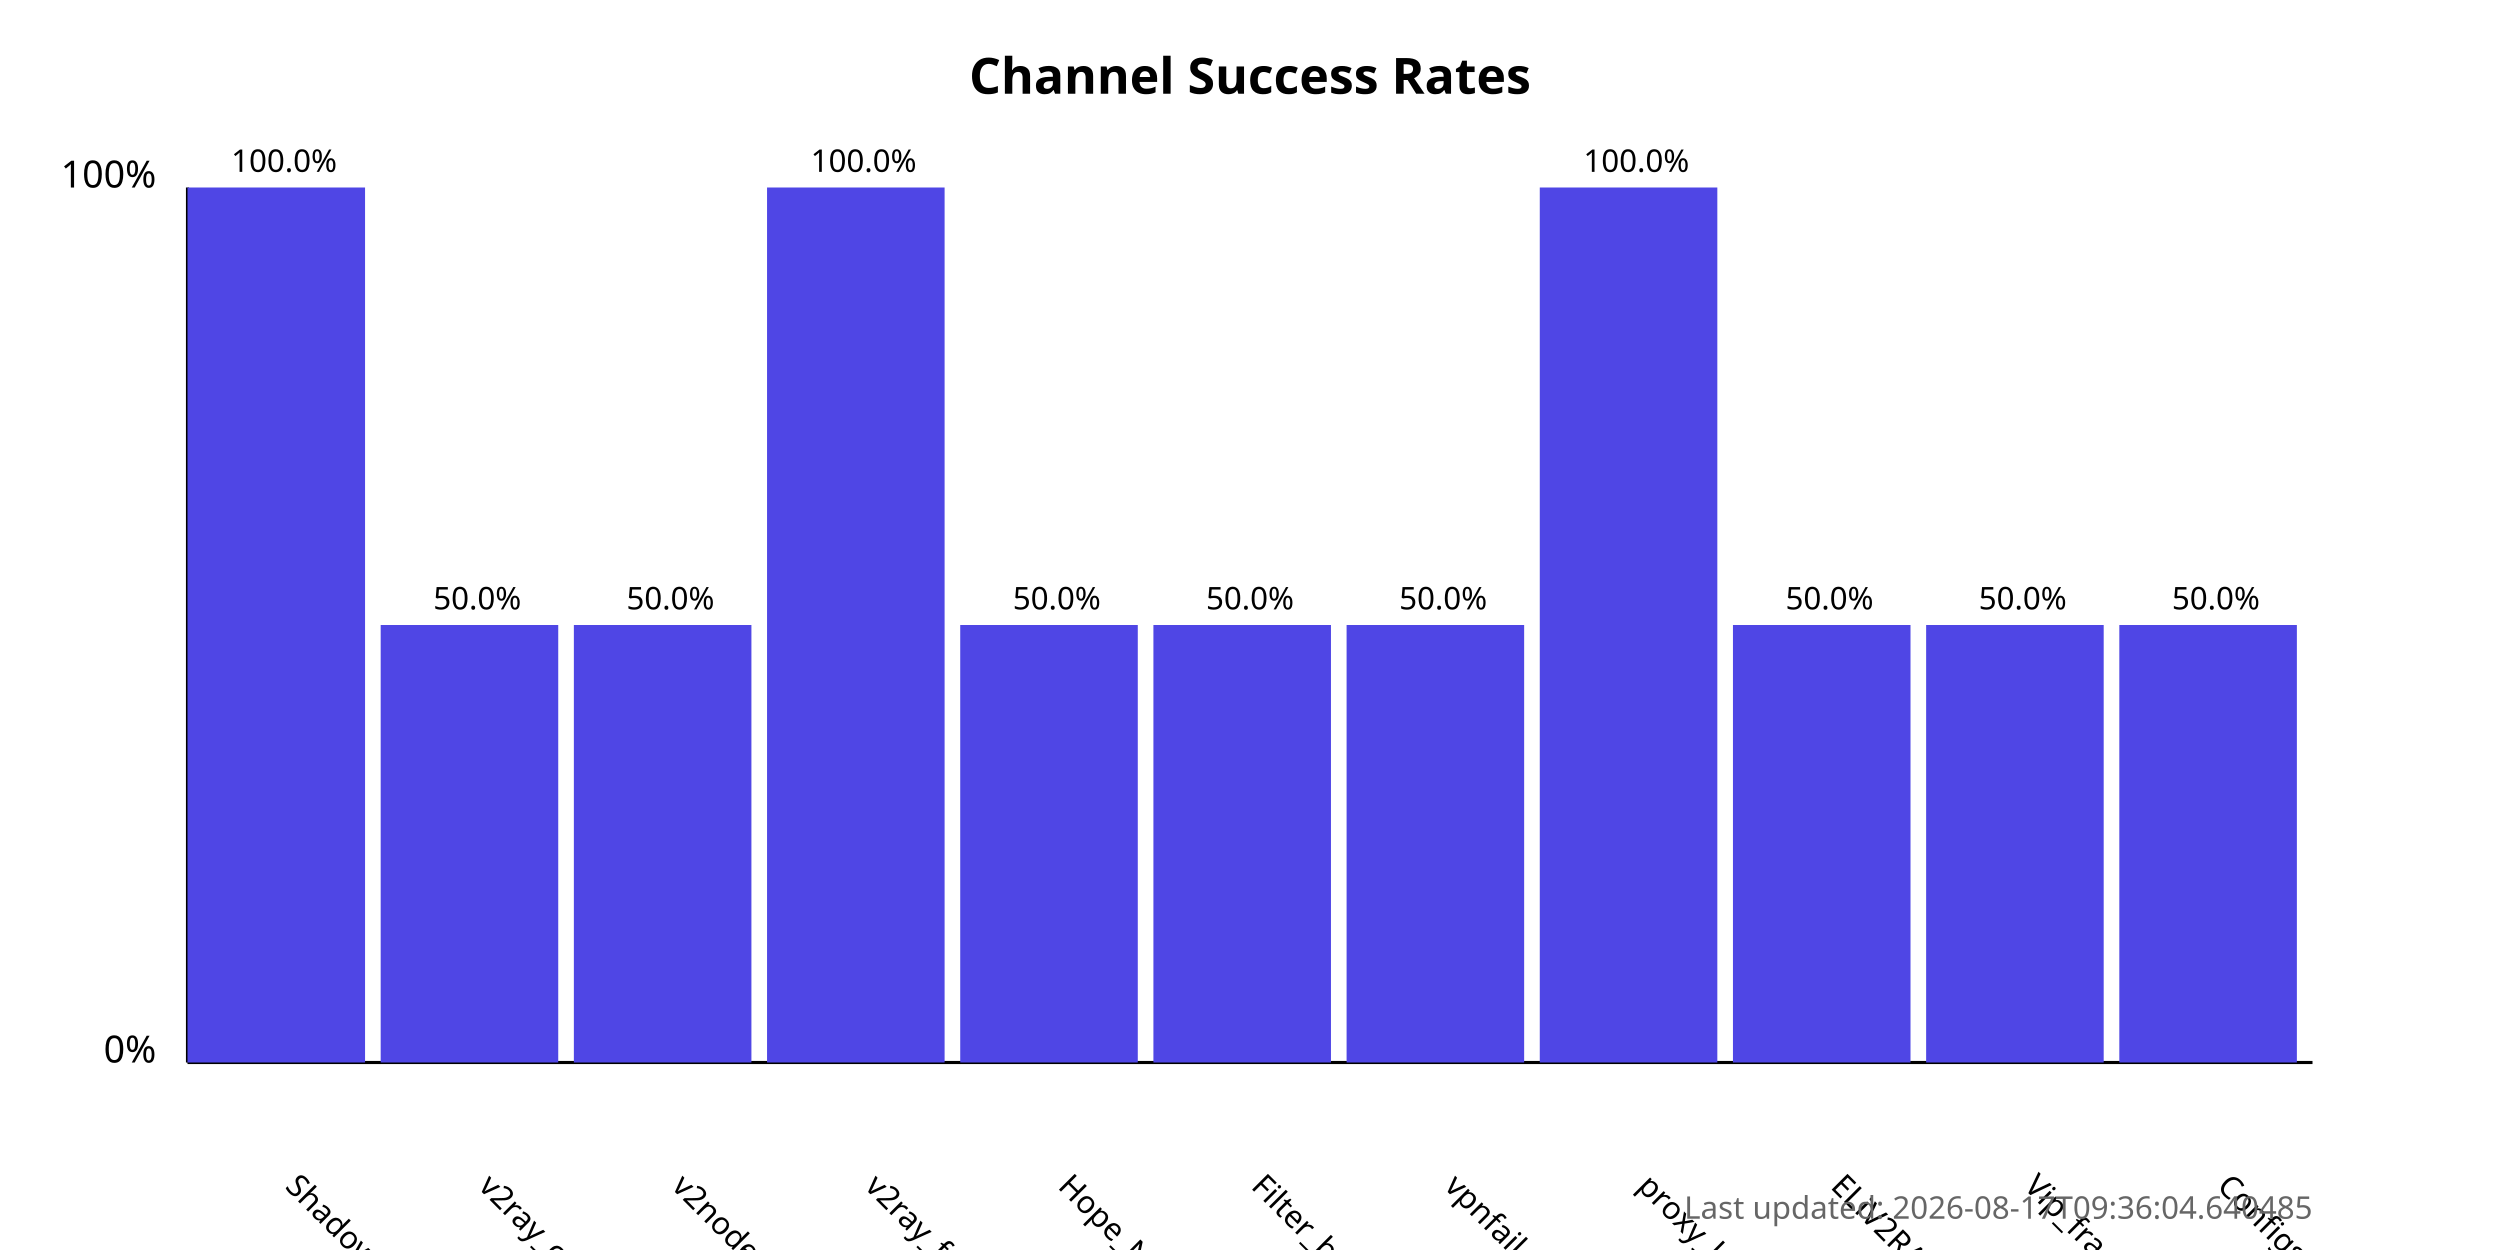
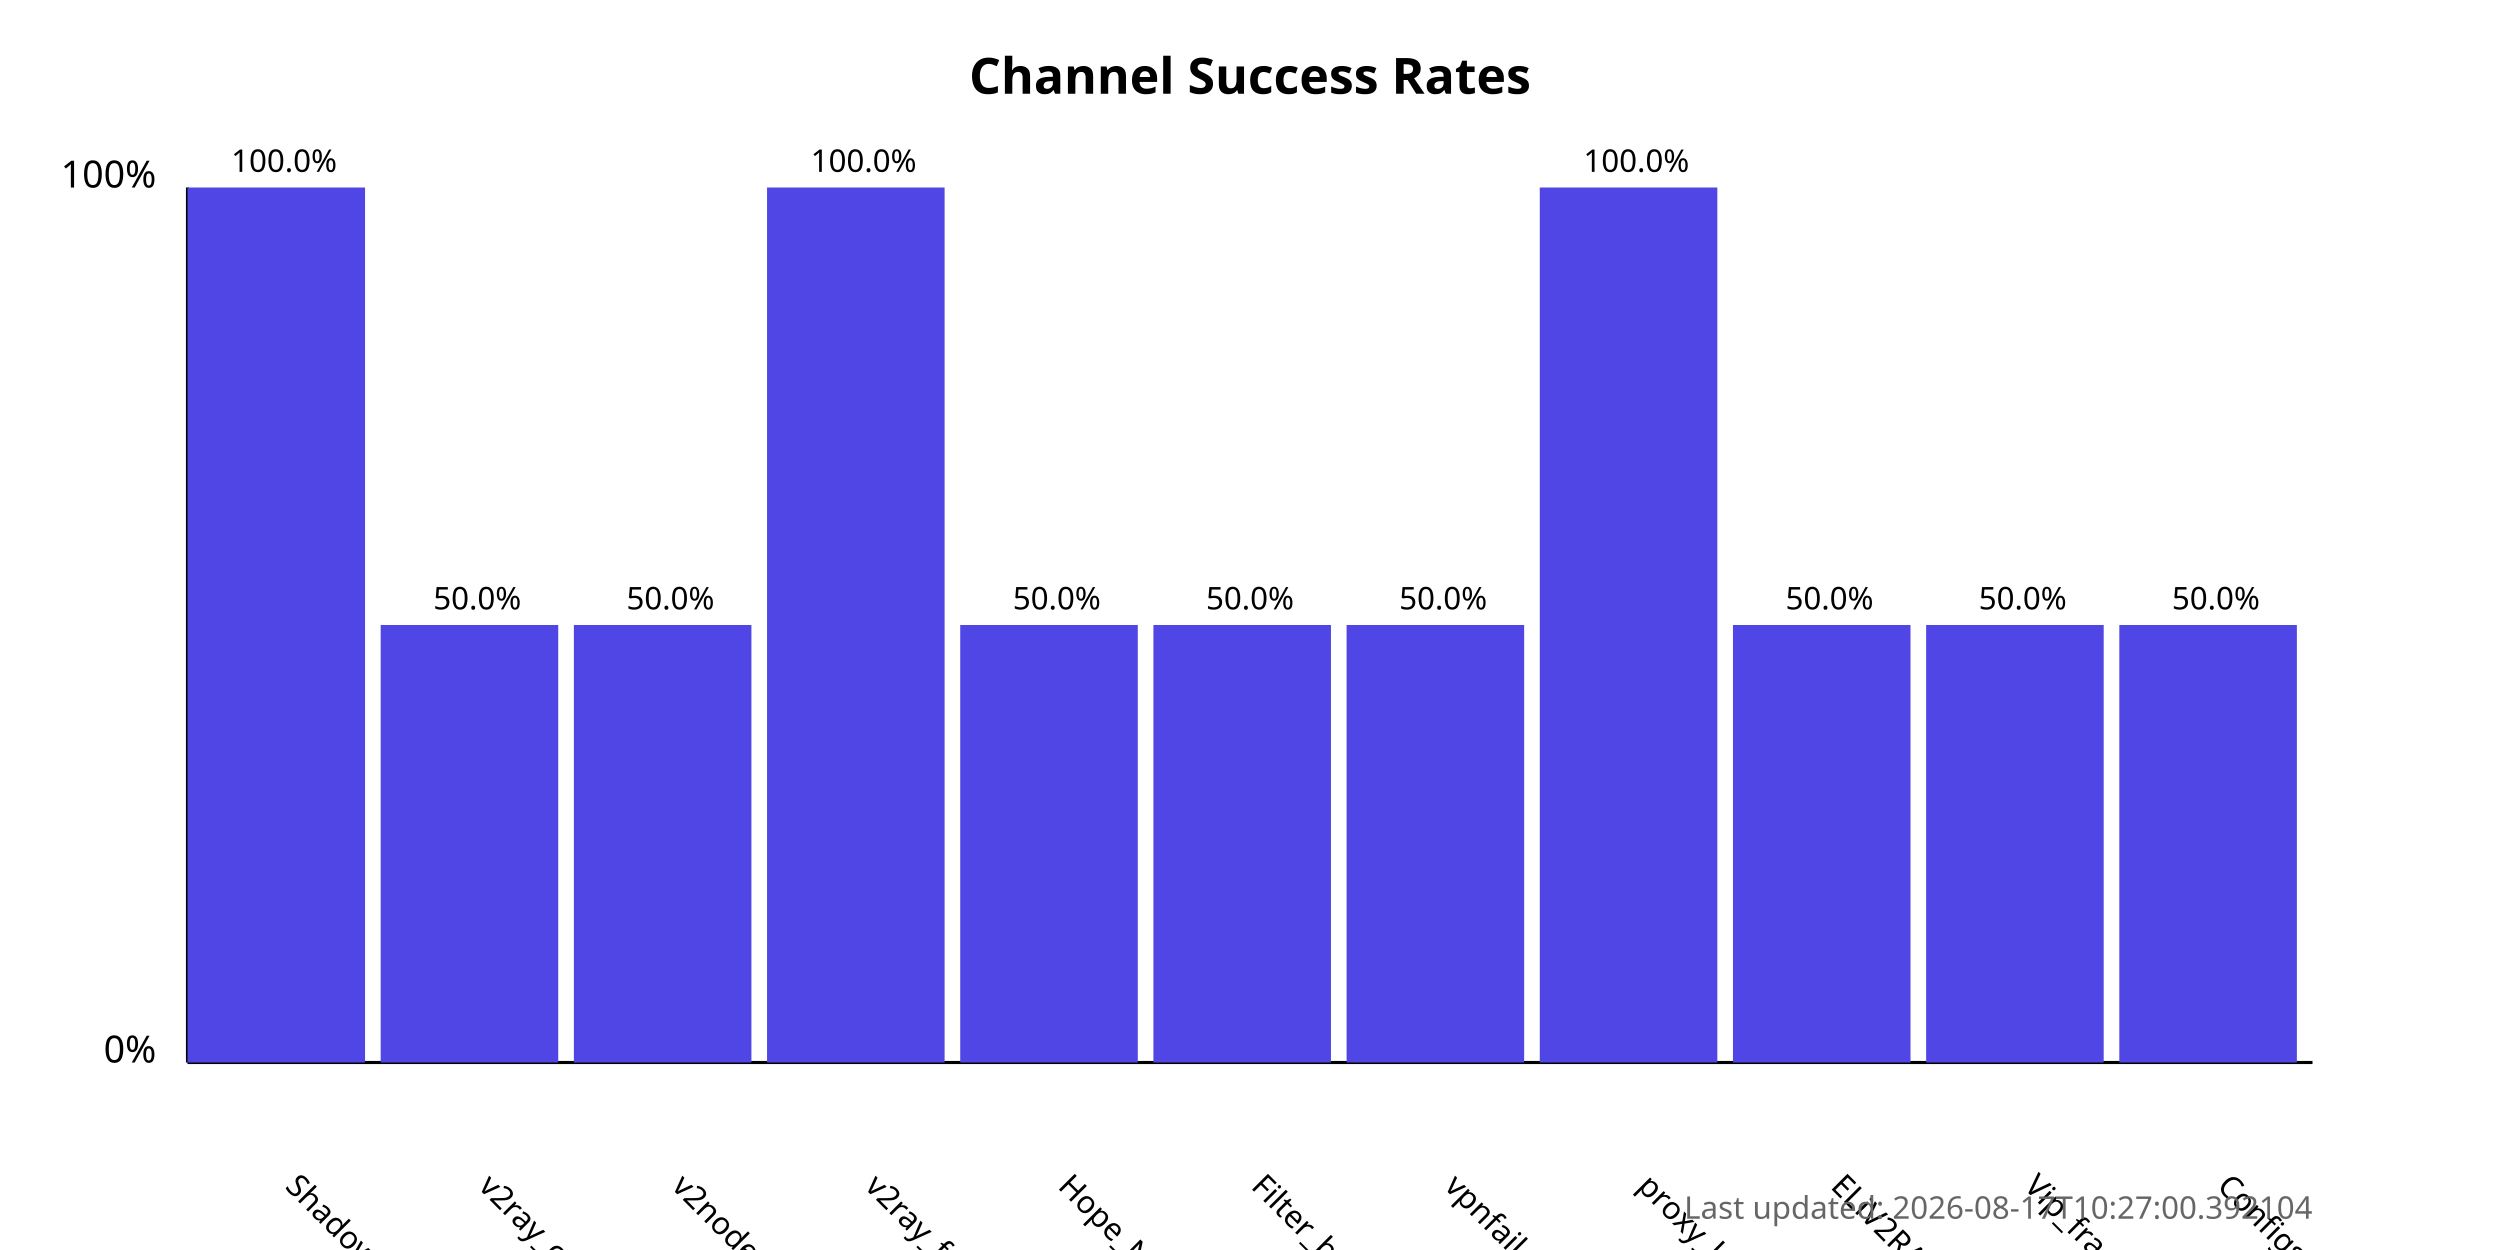
<svg xmlns="http://www.w3.org/2000/svg" width="800" height="400">
  <style>
            .chart-title { font: bold 16px sans-serif; }
            .axis-label { font: 12px sans-serif; }
            .tick-label { font: 10px sans-serif; }
            .bar { fill: #4f46e5; }
            .bar:hover { fill: #6366f1; }
            .timestamp { font: 10px sans-serif; fill: #666; }
        </style>
  <text x="400.0" y="30" text-anchor="middle" class="chart-title">
            Channel Success Rates
        </text>
  <line x1="60" y1="340" x2="60" y2="60" stroke="black" stroke-width="1" />
  <line x1="60" y1="340" x2="740" y2="340" stroke="black" stroke-width="1" />
  <text x="50" y="340" text-anchor="end" class="axis-label">0%</text>
  <text x="50" y="60" text-anchor="end" class="axis-label">100%</text>
  <g>
    <rect x="60" y="60.0" width="56.818" height="280.0" class="bar" />
    <text x="90.909" y="380" transform="rotate(45, 90.90909, 380)" text-anchor="start" class="tick-label">
                ShadowProxy66
            </text>
    <text x="90.909" y="55.0" text-anchor="middle" class="tick-label">
                100.0%
            </text>
  </g>
  <g>
    <rect x="121.818" y="200.0" width="56.818" height="140.0" class="bar" />
    <text x="152.727" y="380" transform="rotate(45, 152.7273, 380)" text-anchor="start" class="tick-label">
                v2ray_configs_pool
            </text>
    <text x="152.727" y="195.0" text-anchor="middle" class="tick-label">
                50.0%
            </text>
  </g>
  <g>
    <rect x="183.636" y="200.0" width="56.818" height="140.0" class="bar" />
    <text x="214.545" y="380" transform="rotate(45, 214.5455, 380)" text-anchor="start" class="tick-label">
                v2nodes
            </text>
    <text x="214.545" y="195.0" text-anchor="middle" class="tick-label">
                50.0%
            </text>
  </g>
  <g>
    <rect x="245.455" y="60.0" width="56.818" height="280.0" class="bar" />
    <text x="276.364" y="380" transform="rotate(45, 276.3636, 380)" text-anchor="start" class="tick-label">
                v2ray_free_conf
            </text>
    <text x="276.364" y="55.0" text-anchor="middle" class="tick-label">
                100.0%
            </text>
  </g>
  <g>
    <rect x="307.273" y="200.0" width="56.818" height="140.0" class="bar" />
    <text x="338.182" y="380" transform="rotate(45, 338.1818, 380)" text-anchor="start" class="tick-label">
                Hope_Net
            </text>
    <text x="338.182" y="195.0" text-anchor="middle" class="tick-label">
                50.0%
            </text>
  </g>
  <g>
    <rect x="369.091" y="200.0" width="56.818" height="140.0" class="bar" />
    <text x="400.0" y="380" transform="rotate(45, 400.0, 380)" text-anchor="start" class="tick-label">
                Filter_breaker
            </text>
    <text x="400.0" y="195.0" text-anchor="middle" class="tick-label">
                50.0%
            </text>
  </g>
  <g>
    <rect x="430.909" y="200.0" width="56.818" height="140.0" class="bar" />
    <text x="461.818" y="380" transform="rotate(45, 461.8182, 380)" text-anchor="start" class="tick-label">
                vpnfail_vless
            </text>
    <text x="461.818" y="195.0" text-anchor="middle" class="tick-label">
                50.0%
            </text>
  </g>
  <g>
    <rect x="492.727" y="60.0" width="56.818" height="280.0" class="bar" />
    <text x="523.636" y="380" transform="rotate(45, 523.6364, 380)" text-anchor="start" class="tick-label">
                proxy_kafee
            </text>
    <text x="523.636" y="55.0" text-anchor="middle" class="tick-label">
                100.0%
            </text>
  </g>
  <g>
    <rect x="554.545" y="200.0" width="56.818" height="140.0" class="bar" />
    <text x="585.455" y="380" transform="rotate(45, 585.4545, 380)" text-anchor="start" class="tick-label">
                ELiV2RAY
            </text>
    <text x="585.455" y="195.0" text-anchor="middle" class="tick-label">
                50.0%
            </text>
  </g>
  <g>
    <rect x="616.364" y="200.0" width="56.818" height="140.0" class="bar" />
    <text x="647.273" y="380" transform="rotate(45, 647.2727, 380)" text-anchor="start" class="tick-label">
                Vip_fragment_v2ray
            </text>
    <text x="647.273" y="195.0" text-anchor="middle" class="tick-label">
                50.0%
            </text>
  </g>
  <g>
    <rect x="678.182" y="200.0" width="56.818" height="140.0" class="bar" />
    <text x="709.091" y="380" transform="rotate(45, 709.0909, 380)" text-anchor="start" class="tick-label">
                ConfigsHubPlus
            </text>
    <text x="709.091" y="195.0" text-anchor="middle" class="tick-label">
                50.0%
            </text>
  </g>
  <text x="740" y="390" text-anchor="end" class="timestamp">
-             Last updated: 2026-08-17T09:36:04.640485
+             Last updated: 2026-08-17T10:27:00.392104
        </text>
</svg>
